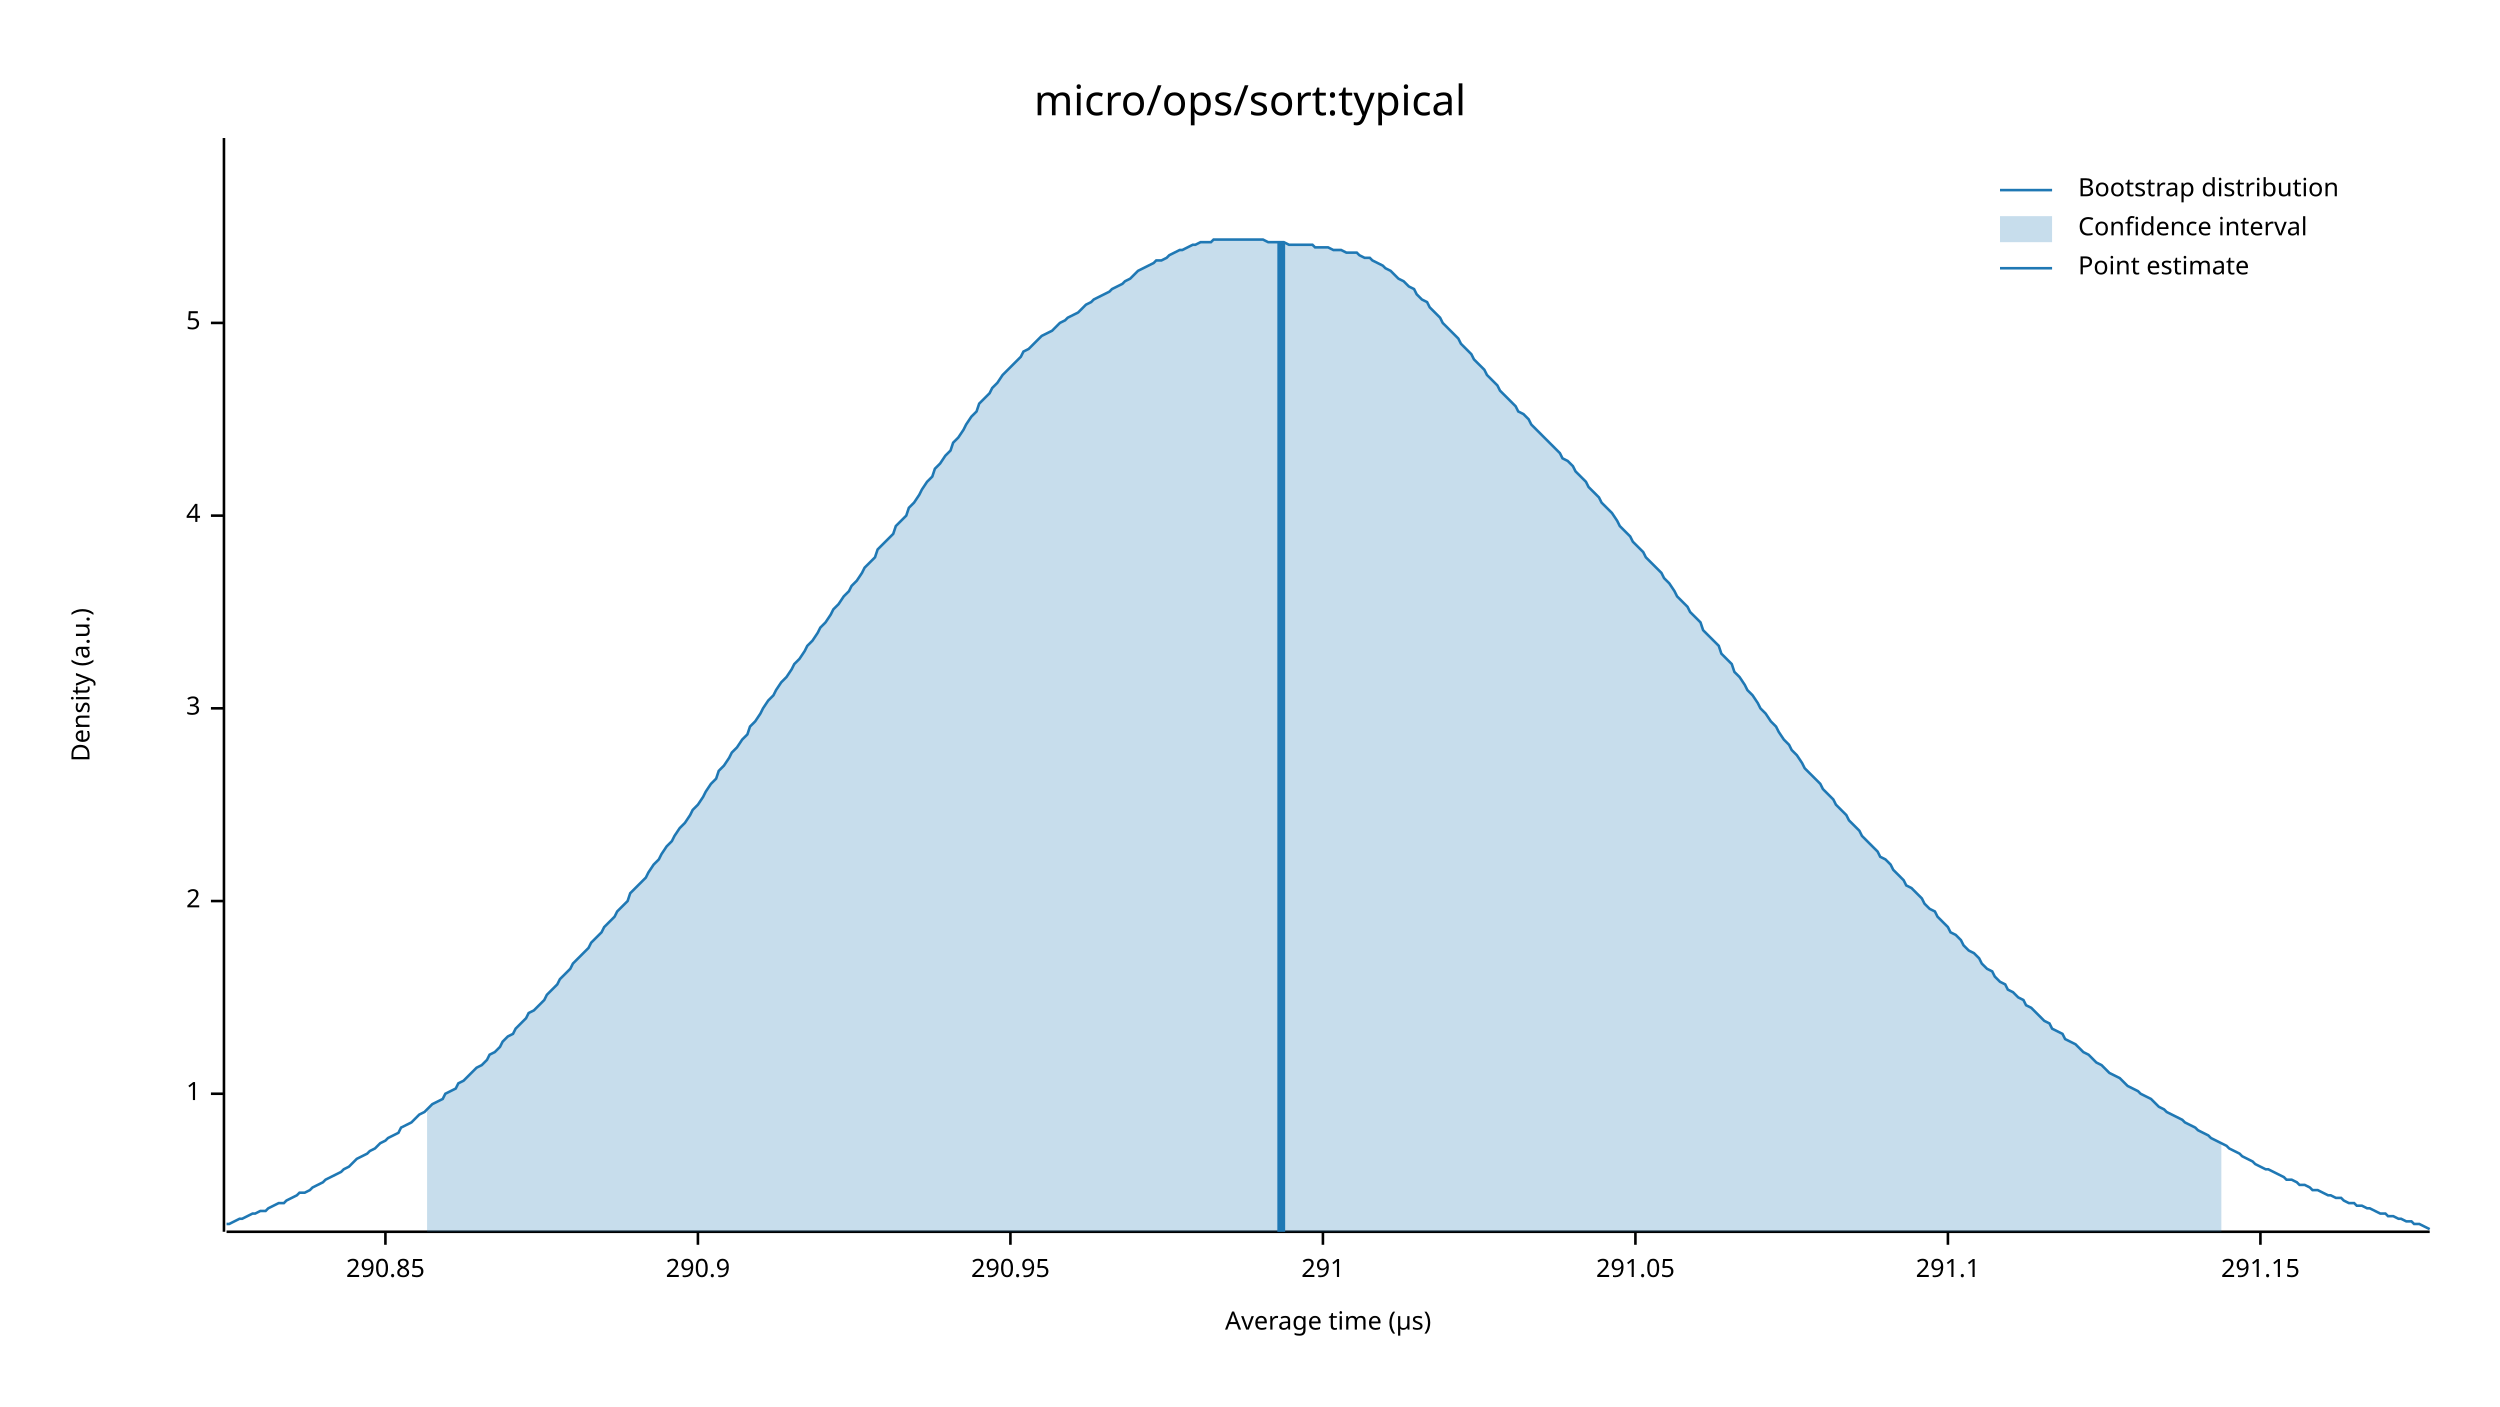
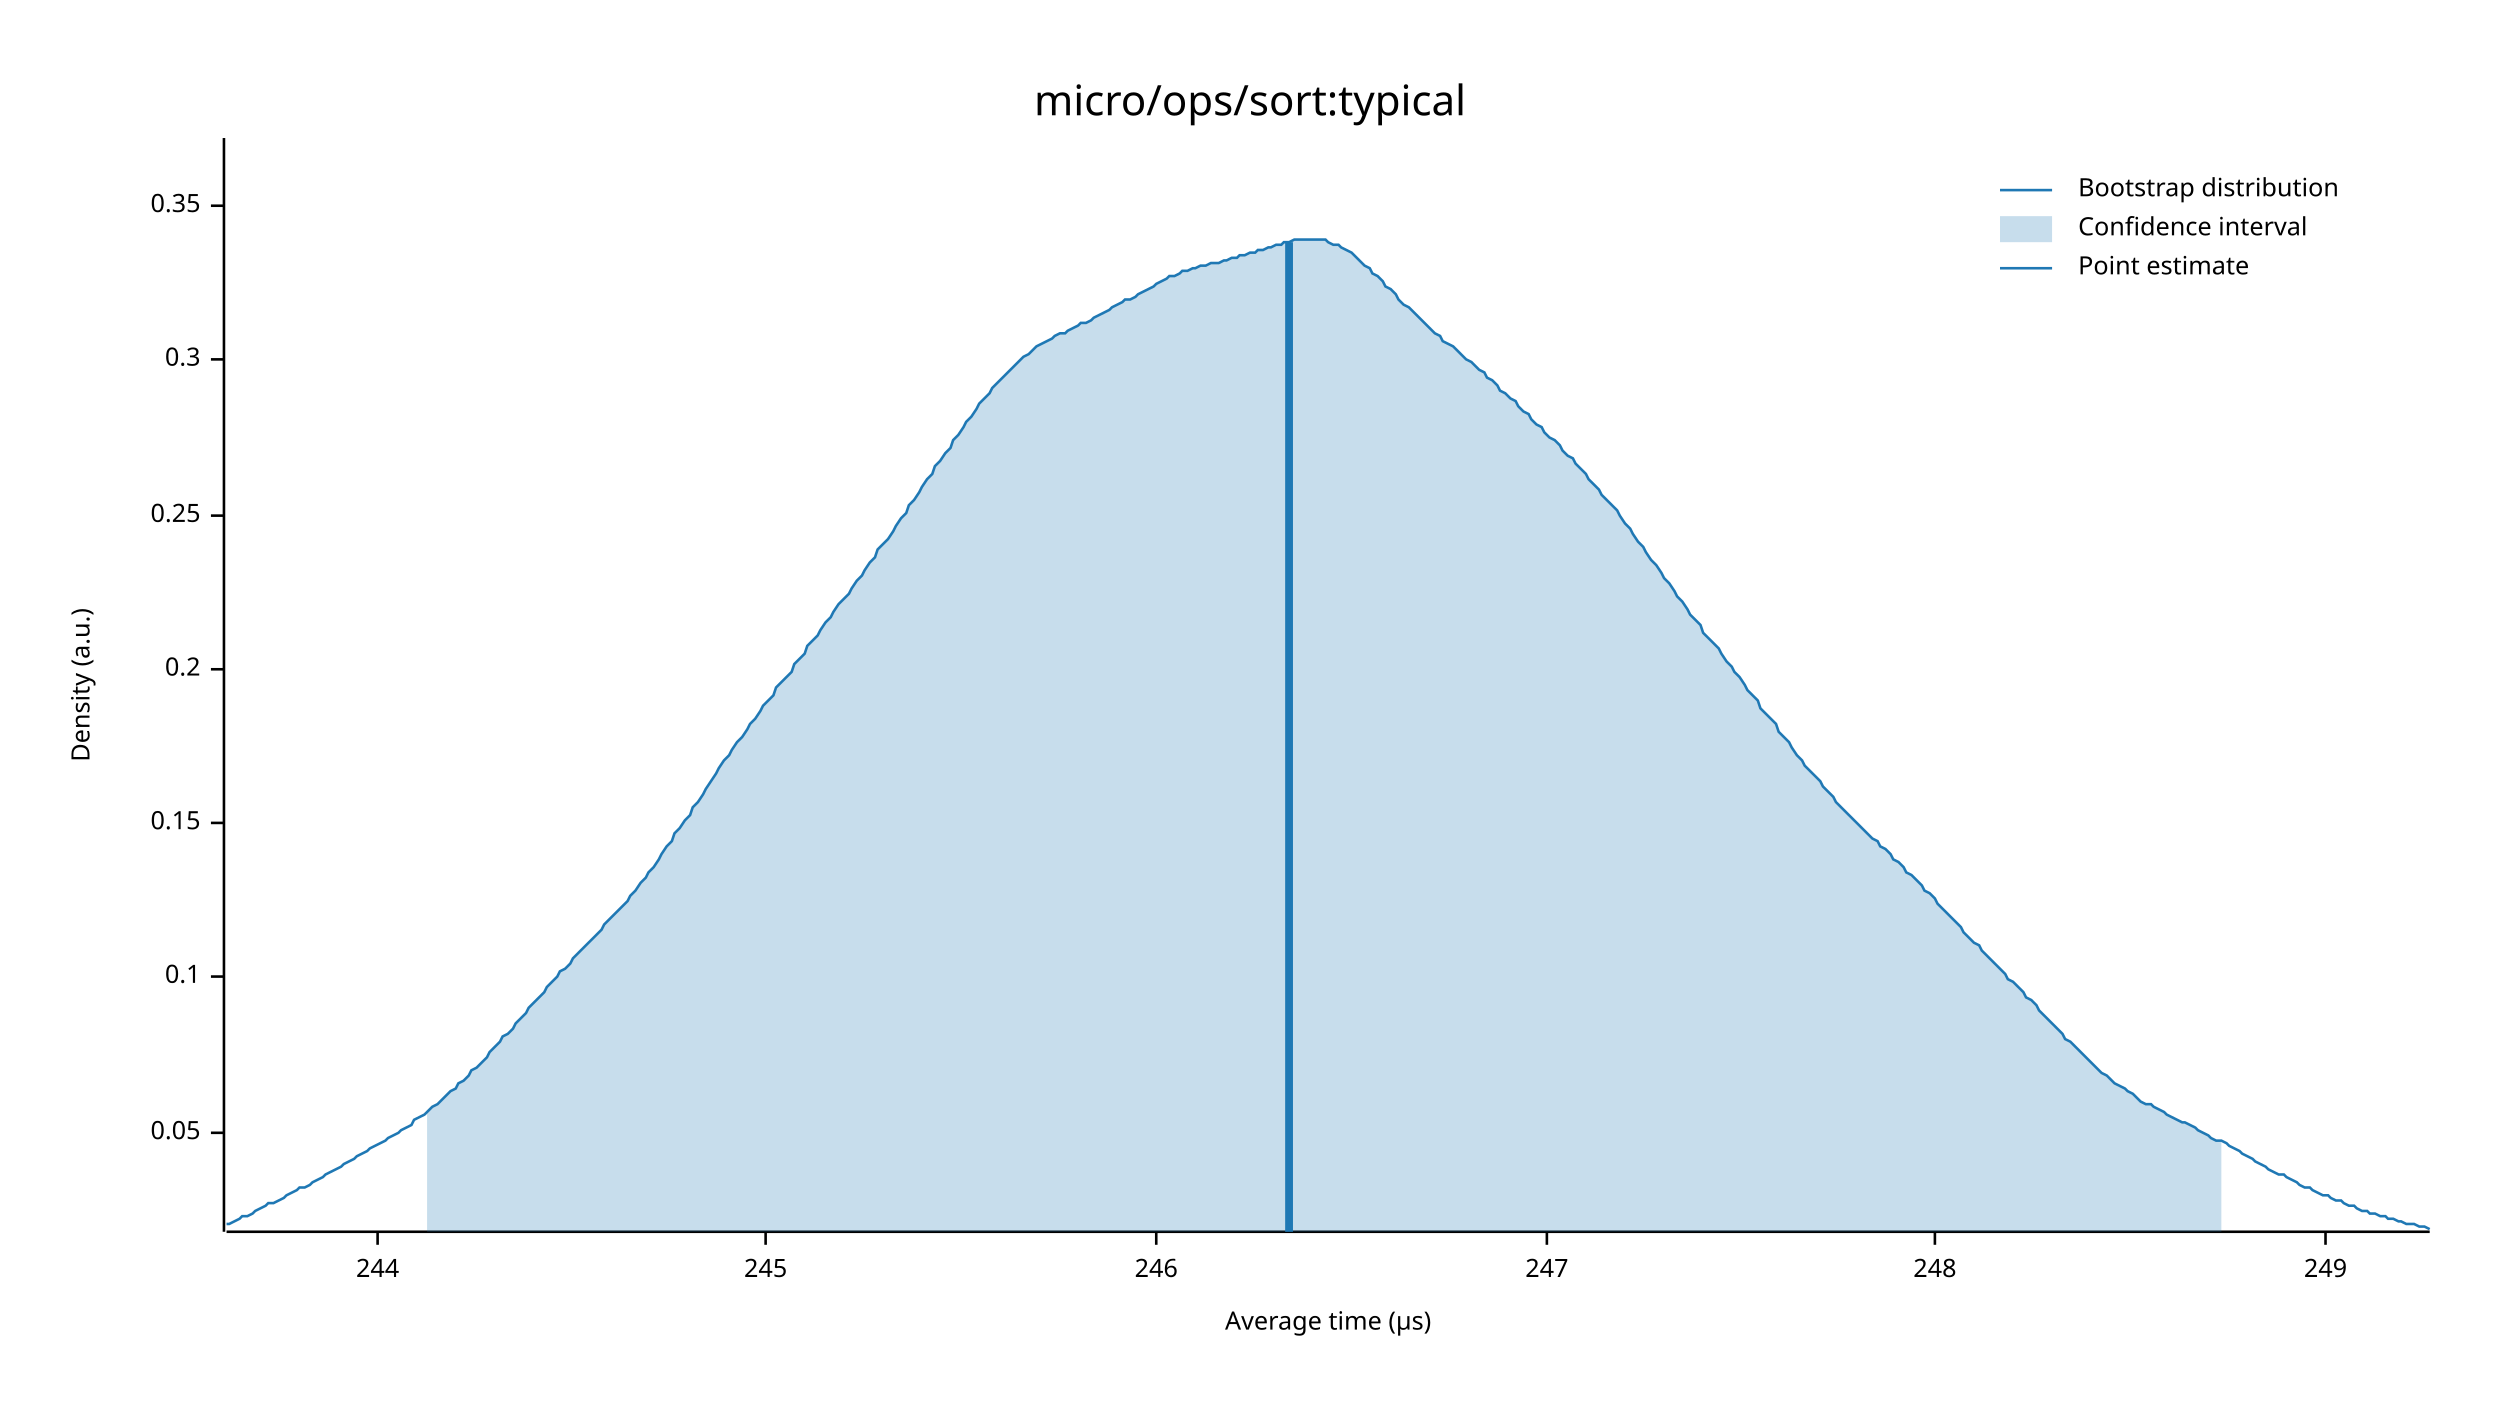
<svg xmlns="http://www.w3.org/2000/svg" width="960" height="540" viewBox="0 0 960 540">
  <text x="480" y="32" dy="0.76em" text-anchor="middle" font-family="sans-serif" font-size="16.129" opacity="1" fill="#000000">
micro/ops/sort:typical
</text>
  <text x="27" y="263" dy="0.76em" text-anchor="middle" font-family="sans-serif" font-size="9.677" opacity="1" fill="#000000" transform="rotate(270, 27, 263)">
Density (a.u.)
</text>
  <text x="510" y="513" dy="-0.5ex" text-anchor="middle" font-family="sans-serif" font-size="9.677" opacity="1" fill="#000000">
Average time (µs)
</text>
  <polyline fill="none" opacity="1" stroke="#000000" stroke-width="1" points="86,53 86,473 " />
-   <text x="77" y="420" dy="0.5ex" text-anchor="end" font-family="sans-serif" font-size="9.677" opacity="1" fill="#000000">
- 1
+   <text x="77" y="435" dy="0.5ex" text-anchor="end" font-family="sans-serif" font-size="9.677" opacity="1" fill="#000000">
+ 0.05
</text>
-   <polyline fill="none" opacity="1" stroke="#000000" stroke-width="1" points="81,420 86,420 " />
-   <text x="77" y="346" dy="0.5ex" text-anchor="end" font-family="sans-serif" font-size="9.677" opacity="1" fill="#000000">
- 2
+   <polyline fill="none" opacity="1" stroke="#000000" stroke-width="1" points="81,435 86,435 " />
+   <text x="77" y="375" dy="0.5ex" text-anchor="end" font-family="sans-serif" font-size="9.677" opacity="1" fill="#000000">
+ 0.1
</text>
-   <polyline fill="none" opacity="1" stroke="#000000" stroke-width="1" points="81,346 86,346 " />
-   <text x="77" y="272" dy="0.5ex" text-anchor="end" font-family="sans-serif" font-size="9.677" opacity="1" fill="#000000">
- 3
+   <polyline fill="none" opacity="1" stroke="#000000" stroke-width="1" points="81,375 86,375 " />
+   <text x="77" y="316" dy="0.5ex" text-anchor="end" font-family="sans-serif" font-size="9.677" opacity="1" fill="#000000">
+ 0.15
</text>
-   <polyline fill="none" opacity="1" stroke="#000000" stroke-width="1" points="81,272 86,272 " />
+   <polyline fill="none" opacity="1" stroke="#000000" stroke-width="1" points="81,316 86,316 " />
+   <text x="77" y="257" dy="0.5ex" text-anchor="end" font-family="sans-serif" font-size="9.677" opacity="1" fill="#000000">
+ 0.2
+ </text>
+   <polyline fill="none" opacity="1" stroke="#000000" stroke-width="1" points="81,257 86,257 " />
  <text x="77" y="198" dy="0.5ex" text-anchor="end" font-family="sans-serif" font-size="9.677" opacity="1" fill="#000000">
- 4
+ 0.25
</text>
  <polyline fill="none" opacity="1" stroke="#000000" stroke-width="1" points="81,198 86,198 " />
-   <text x="77" y="124" dy="0.5ex" text-anchor="end" font-family="sans-serif" font-size="9.677" opacity="1" fill="#000000">
- 5
+   <text x="77" y="138" dy="0.5ex" text-anchor="end" font-family="sans-serif" font-size="9.677" opacity="1" fill="#000000">
+ 0.3
</text>
-   <polyline fill="none" opacity="1" stroke="#000000" stroke-width="1" points="81,124 86,124 " />
+   <polyline fill="none" opacity="1" stroke="#000000" stroke-width="1" points="81,138 86,138 " />
+   <text x="77" y="79" dy="0.5ex" text-anchor="end" font-family="sans-serif" font-size="9.677" opacity="1" fill="#000000">
+ 0.35
+ </text>
+   <polyline fill="none" opacity="1" stroke="#000000" stroke-width="1" points="81,79 86,79 " />
  <polyline fill="none" opacity="1" stroke="#000000" stroke-width="1" points="87,473 933,473 " />
-   <text x="148" y="483" dy="0.76em" text-anchor="middle" font-family="sans-serif" font-size="9.677" opacity="1" fill="#000000">
- 290.85
+   <text x="145" y="483" dy="0.76em" text-anchor="middle" font-family="sans-serif" font-size="9.677" opacity="1" fill="#000000">
+ 244
</text>
-   <polyline fill="none" opacity="1" stroke="#000000" stroke-width="1" points="148,473 148,478 " />
-   <text x="268" y="483" dy="0.76em" text-anchor="middle" font-family="sans-serif" font-size="9.677" opacity="1" fill="#000000">
- 290.9
+   <polyline fill="none" opacity="1" stroke="#000000" stroke-width="1" points="145,473 145,478 " />
+   <text x="294" y="483" dy="0.76em" text-anchor="middle" font-family="sans-serif" font-size="9.677" opacity="1" fill="#000000">
+ 245
</text>
-   <polyline fill="none" opacity="1" stroke="#000000" stroke-width="1" points="268,473 268,478 " />
-   <text x="388" y="483" dy="0.76em" text-anchor="middle" font-family="sans-serif" font-size="9.677" opacity="1" fill="#000000">
- 290.95
+   <polyline fill="none" opacity="1" stroke="#000000" stroke-width="1" points="294,473 294,478 " />
+   <text x="444" y="483" dy="0.76em" text-anchor="middle" font-family="sans-serif" font-size="9.677" opacity="1" fill="#000000">
+ 246
</text>
-   <polyline fill="none" opacity="1" stroke="#000000" stroke-width="1" points="388,473 388,478 " />
-   <text x="508" y="483" dy="0.76em" text-anchor="middle" font-family="sans-serif" font-size="9.677" opacity="1" fill="#000000">
- 291
+   <polyline fill="none" opacity="1" stroke="#000000" stroke-width="1" points="444,473 444,478 " />
+   <text x="594" y="483" dy="0.76em" text-anchor="middle" font-family="sans-serif" font-size="9.677" opacity="1" fill="#000000">
+ 247
</text>
-   <polyline fill="none" opacity="1" stroke="#000000" stroke-width="1" points="508,473 508,478 " />
-   <text x="628" y="483" dy="0.76em" text-anchor="middle" font-family="sans-serif" font-size="9.677" opacity="1" fill="#000000">
- 291.05
+   <polyline fill="none" opacity="1" stroke="#000000" stroke-width="1" points="594,473 594,478 " />
+   <text x="743" y="483" dy="0.76em" text-anchor="middle" font-family="sans-serif" font-size="9.677" opacity="1" fill="#000000">
+ 248
</text>
-   <polyline fill="none" opacity="1" stroke="#000000" stroke-width="1" points="628,473 628,478 " />
-   <text x="748" y="483" dy="0.76em" text-anchor="middle" font-family="sans-serif" font-size="9.677" opacity="1" fill="#000000">
- 291.1
+   <polyline fill="none" opacity="1" stroke="#000000" stroke-width="1" points="743,473 743,478 " />
+   <text x="893" y="483" dy="0.76em" text-anchor="middle" font-family="sans-serif" font-size="9.677" opacity="1" fill="#000000">
+ 249
</text>
-   <polyline fill="none" opacity="1" stroke="#000000" stroke-width="1" points="748,473 748,478 " />
-   <text x="868" y="483" dy="0.76em" text-anchor="middle" font-family="sans-serif" font-size="9.677" opacity="1" fill="#000000">
- 291.15
- </text>
-   <polyline fill="none" opacity="1" stroke="#000000" stroke-width="1" points="868,473 868,478 " />
-   <polyline fill="none" opacity="1" stroke="#1F78B4" stroke-width="1" points="87,470 88,470 90,469 92,468 93,468 95,467 97,466 98,466 100,465 102,465 103,464 105,463 107,462 109,462 110,461 112,460 114,459 115,458 117,458 119,457 120,456 122,455 124,454 125,453 127,452 129,451 131,450 132,449 134,448 136,446 137,445 139,444 141,443 142,442 144,441 146,439 148,438 149,437 151,436 153,435 154,433 156,432 158,431 159,430 161,428 163,427 164,426 166,424 168,423 170,422 171,420 173,419 175,418 176,416 178,415 180,413 181,412 183,410 185,409 187,407 188,405 190,404 192,402 193,400 195,398 197,397 198,395 200,393 202,391 203,389 205,388 207,386 209,384 210,382 212,380 214,378 215,376 217,374 219,372 220,370 222,368 224,366 226,364 227,362 229,360 231,358 232,356 234,354 236,352 237,350 239,348 241,346 242,343 244,341 246,339 248,337 249,335 251,332 253,330 254,328 256,325 258,323 259,321 261,318 263,316 265,313 266,311 268,309 270,306 271,304 273,301 275,299 276,296 278,294 280,291 281,289 283,287 285,284 287,282 288,279 290,277 292,274 293,272 295,269 297,267 298,265 300,262 302,260 304,257 305,255 307,253 309,250 310,248 312,246 314,243 315,241 317,239 319,236 320,234 322,232 324,229 326,227 327,225 329,223 331,220 332,218 334,216 336,214 337,211 339,209 341,207 343,205 344,202 346,200 348,198 349,195 351,193 353,190 354,188 356,185 358,183 359,180 361,178 363,175 365,173 366,170 368,168 370,165 371,163 373,160 375,158 376,155 378,153 380,151 381,149 383,147 385,144 387,142 388,141 390,139 392,137 393,135 395,134 397,132 398,131 400,129 402,128 404,127 405,126 407,124 409,123 410,122 412,121 414,120 415,119 417,117 419,116 420,115 422,114 424,113 426,112 427,111 429,110 431,109 432,108 434,107 436,105 437,104 439,103 441,102 443,101 444,100 446,100 448,99 449,98 451,97 453,96 454,96 456,95 458,94 459,94 461,93 463,93 465,93 466,92 468,92 470,92 471,92 473,92 475,92 476,92 478,92 480,92 482,92 483,92 485,92 487,93 488,93 490,93 492,93 493,93 495,94 497,94 498,94 500,94 502,94 504,94 505,95 507,95 509,95 510,95 512,96 514,96 515,96 517,97 519,97 521,97 522,98 524,99 526,99 527,100 529,101 531,102 532,103 534,104 536,106 537,107 539,108 541,110 543,111 544,113 546,115 548,116 549,118 551,120 553,122 554,124 556,126 558,128 560,130 561,132 563,134 565,136 566,138 568,140 570,142 571,144 573,146 575,148 576,150 578,152 580,154 582,156 583,158 585,159 587,161 588,163 590,165 592,167 593,168 595,170 597,172 599,174 600,176 602,177 604,179 605,181 607,183 609,185 610,187 612,189 614,191 615,193 617,195 619,197 621,200 622,202 624,204 626,206 627,208 629,210 631,212 632,214 634,216 636,218 638,220 639,222 641,224 643,227 644,229 646,231 648,233 649,235 651,237 653,239 654,242 656,244 658,246 660,248 661,251 663,253 665,255 666,258 668,260 670,263 671,265 673,267 675,270 676,272 678,274 680,277 682,279 683,281 685,284 687,286 688,288 690,290 692,293 693,295 695,297 697,299 699,301 700,303 702,305 704,307 705,309 707,311 709,313 710,315 712,317 714,319 715,321 717,323 719,325 721,327 722,329 724,330 726,332 727,334 729,336 731,338 732,340 734,341 736,343 738,345 739,347 741,349 743,350 744,352 746,354 748,356 749,358 751,359 753,361 754,363 756,365 758,366 760,368 761,370 763,372 765,373 766,375 768,377 770,378 771,380 773,381 775,383 777,384 778,386 780,387 782,389 783,390 785,392 787,393 788,395 790,396 792,397 793,399 795,400 797,401 799,403 800,404 802,405 804,407 805,408 807,409 809,411 810,412 812,413 814,414 816,416 817,417 819,418 821,419 822,420 824,421 826,422 827,423 829,425 831,426 832,427 834,428 836,429 838,430 839,431 841,432 843,433 844,434 846,435 848,436 849,437 851,438 853,439 855,440 856,441 858,442 860,443 861,444 863,445 865,446 866,447 868,448 870,449 871,449 873,450 875,451 877,452 878,453 880,453 882,454 883,455 885,455 887,456 888,457 890,457 892,458 894,459 895,459 897,460 899,460 900,461 902,462 904,462 905,463 907,463 909,464 910,464 912,465 914,466 916,466 917,467 919,467 921,468 922,468 924,469 926,469 927,470 929,470 931,471 933,472 " />
-   <polygon opacity="0.25" fill="#1F78B4" points="164,426 166,424 168,423 170,422 171,420 173,419 175,418 176,416 178,415 180,413 181,412 183,410 185,409 187,407 188,405 190,404 192,402 193,400 195,398 197,397 198,395 200,393 202,391 203,389 205,388 207,386 209,384 210,382 212,380 214,378 215,376 217,374 219,372 220,370 222,368 224,366 226,364 227,362 229,360 231,358 232,356 234,354 236,352 237,350 239,348 241,346 242,343 244,341 246,339 248,337 249,335 251,332 253,330 254,328 256,325 258,323 259,321 261,318 263,316 265,313 266,311 268,309 270,306 271,304 273,301 275,299 276,296 278,294 280,291 281,289 283,287 285,284 287,282 288,279 290,277 292,274 293,272 295,269 297,267 298,265 300,262 302,260 304,257 305,255 307,253 309,250 310,248 312,246 314,243 315,241 317,239 319,236 320,234 322,232 324,229 326,227 327,225 329,223 331,220 332,218 334,216 336,214 337,211 339,209 341,207 343,205 344,202 346,200 348,198 349,195 351,193 353,190 354,188 356,185 358,183 359,180 361,178 363,175 365,173 366,170 368,168 370,165 371,163 373,160 375,158 376,155 378,153 380,151 381,149 383,147 385,144 387,142 388,141 390,139 392,137 393,135 395,134 397,132 398,131 400,129 402,128 404,127 405,126 407,124 409,123 410,122 412,121 414,120 415,119 417,117 419,116 420,115 422,114 424,113 426,112 427,111 429,110 431,109 432,108 434,107 436,105 437,104 439,103 441,102 443,101 444,100 446,100 448,99 449,98 451,97 453,96 454,96 456,95 458,94 459,94 461,93 463,93 465,93 466,92 468,92 470,92 471,92 473,92 475,92 476,92 478,92 480,92 482,92 483,92 485,92 487,93 488,93 490,93 492,93 493,93 495,94 497,94 498,94 500,94 502,94 504,94 505,95 507,95 509,95 510,95 512,96 514,96 515,96 517,97 519,97 521,97 522,98 524,99 526,99 527,100 529,101 531,102 532,103 534,104 536,106 537,107 539,108 541,110 543,111 544,113 546,115 548,116 549,118 551,120 553,122 554,124 556,126 558,128 560,130 561,132 563,134 565,136 566,138 568,140 570,142 571,144 573,146 575,148 576,150 578,152 580,154 582,156 583,158 585,159 587,161 588,163 590,165 592,167 593,168 595,170 597,172 599,174 600,176 602,177 604,179 605,181 607,183 609,185 610,187 612,189 614,191 615,193 617,195 619,197 621,200 622,202 624,204 626,206 627,208 629,210 631,212 632,214 634,216 636,218 638,220 639,222 641,224 643,227 644,229 646,231 648,233 649,235 651,237 653,239 654,242 656,244 658,246 660,248 661,251 663,253 665,255 666,258 668,260 670,263 671,265 673,267 675,270 676,272 678,274 680,277 682,279 683,281 685,284 687,286 688,288 690,290 692,293 693,295 695,297 697,299 699,301 700,303 702,305 704,307 705,309 707,311 709,313 710,315 712,317 714,319 715,321 717,323 719,325 721,327 722,329 724,330 726,332 727,334 729,336 731,338 732,340 734,341 736,343 738,345 739,347 741,349 743,350 744,352 746,354 748,356 749,358 751,359 753,361 754,363 756,365 758,366 760,368 761,370 763,372 765,373 766,375 768,377 770,378 771,380 773,381 775,383 777,384 778,386 780,387 782,389 783,390 785,392 787,393 788,395 790,396 792,397 793,399 795,400 797,401 799,403 800,404 802,405 804,407 805,408 807,409 809,411 810,412 812,413 814,414 816,416 817,417 819,418 821,419 822,420 824,421 826,422 827,423 829,425 831,426 832,427 834,428 836,429 838,430 839,431 841,432 843,433 844,434 846,435 848,436 849,437 851,438 853,439 853,473 164,473 " />
-   <polyline fill="none" opacity="1" stroke="#1F78B4" stroke-width="3" points="492,473 492,93 " />
+   <polyline fill="none" opacity="1" stroke="#000000" stroke-width="1" points="893,473 893,478 " />
+   <polyline fill="none" opacity="1" stroke="#1F78B4" stroke-width="1" points="87,470 88,470 90,469 92,468 93,467 95,467 97,466 98,465 100,464 102,463 103,462 105,462 107,461 109,460 110,459 112,458 114,457 115,456 117,456 119,455 120,454 122,453 124,452 125,451 127,450 129,449 131,448 132,447 134,446 136,445 137,444 139,443 141,442 142,441 144,440 146,439 148,438 149,437 151,436 153,435 154,434 156,433 158,432 159,430 161,429 163,428 164,427 166,425 168,424 170,422 171,421 173,419 175,418 176,416 178,415 180,413 181,411 183,410 185,408 187,406 188,404 190,402 192,400 193,398 195,397 197,395 198,393 200,391 202,389 203,387 205,385 207,383 209,381 210,379 212,377 214,375 215,373 217,372 219,370 220,368 222,366 224,364 226,362 227,361 229,359 231,357 232,355 234,353 236,351 237,350 239,348 241,346 242,344 244,342 246,339 248,337 249,335 251,333 253,330 254,328 256,325 258,323 259,320 261,318 263,315 265,313 266,310 268,308 270,305 271,303 273,300 275,297 276,295 278,292 280,290 281,288 283,285 285,283 287,280 288,278 290,276 292,273 293,271 295,269 297,267 298,264 300,262 302,260 304,258 305,255 307,253 309,251 310,248 312,246 314,244 315,242 317,239 319,237 320,235 322,232 324,230 326,228 327,226 329,223 331,221 332,219 334,216 336,214 337,211 339,209 341,207 343,204 344,202 346,199 348,197 349,194 351,192 353,189 354,187 356,184 358,182 359,179 361,177 363,174 365,172 366,169 368,167 370,164 371,162 373,160 375,157 376,155 378,153 380,151 381,149 383,147 385,145 387,143 388,142 390,140 392,138 393,137 395,136 397,134 398,133 400,132 402,131 404,130 405,129 407,128 409,128 410,127 412,126 414,125 415,124 417,124 419,123 420,122 422,121 424,120 426,119 427,118 429,117 431,116 432,115 434,115 436,114 437,113 439,112 441,111 443,110 444,109 446,108 448,107 449,106 451,106 453,105 454,104 456,104 458,103 459,103 461,102 463,102 465,101 466,101 468,101 470,100 471,100 473,99 475,99 476,98 478,98 480,97 482,97 483,96 485,96 487,95 488,95 490,94 492,94 493,93 495,93 497,92 498,92 500,92 502,92 504,92 505,92 507,92 509,92 510,93 512,94 514,94 515,95 517,96 519,97 521,99 522,100 524,102 526,103 527,105 529,106 531,108 532,110 534,111 536,113 537,115 539,117 541,118 543,120 544,121 546,123 548,125 549,126 551,128 553,129 554,131 556,132 558,133 560,135 561,136 563,138 565,139 566,140 568,142 570,143 571,145 573,146 575,148 576,150 578,151 580,153 582,154 583,156 585,158 587,159 588,161 590,163 592,164 593,166 595,168 597,169 599,171 600,173 602,175 604,176 605,178 607,180 609,182 610,184 612,186 614,188 615,190 617,192 619,194 621,196 622,198 624,201 626,203 627,205 629,208 631,210 632,212 634,215 636,217 638,220 639,222 641,224 643,227 644,229 646,231 648,234 649,236 651,238 653,240 654,243 656,245 658,247 660,249 661,251 663,254 665,256 666,258 668,260 670,263 671,265 673,267 675,269 676,272 678,274 680,276 682,278 683,281 685,283 687,285 688,287 690,290 692,292 693,294 695,296 697,298 699,300 700,302 702,304 704,306 705,308 707,310 709,312 710,313 712,315 714,317 715,318 717,320 719,322 721,323 722,325 724,326 726,328 727,330 729,331 731,333 732,335 734,336 736,338 738,340 739,342 741,343 743,345 744,347 746,349 748,351 749,352 751,354 753,356 754,358 756,360 758,362 760,363 761,365 763,367 765,369 766,370 768,372 770,374 771,376 773,377 775,379 777,381 778,383 780,384 782,386 783,388 785,390 787,392 788,393 790,395 792,397 793,399 795,400 797,402 799,404 800,405 802,407 804,409 805,410 807,412 809,413 810,414 812,416 814,417 816,418 817,419 819,420 821,422 822,423 824,424 826,424 827,425 829,426 831,427 832,428 834,429 836,430 838,431 839,431 841,432 843,433 844,434 846,435 848,436 849,437 851,438 853,438 855,439 856,440 858,441 860,442 861,443 863,444 865,445 866,446 868,447 870,448 871,449 873,450 875,451 877,451 878,452 880,453 882,454 883,455 885,456 887,456 888,457 890,458 892,459 894,459 895,460 897,461 899,461 900,462 902,463 904,463 905,464 907,465 909,465 910,466 912,466 914,467 916,467 917,468 919,468 921,469 922,469 924,470 926,470 927,470 929,471 931,471 933,472 " />
+   <polygon opacity="0.25" fill="#1F78B4" points="164,427 166,425 168,424 170,422 171,421 173,419 175,418 176,416 178,415 180,413 181,411 183,410 185,408 187,406 188,404 190,402 192,400 193,398 195,397 197,395 198,393 200,391 202,389 203,387 205,385 207,383 209,381 210,379 212,377 214,375 215,373 217,372 219,370 220,368 222,366 224,364 226,362 227,361 229,359 231,357 232,355 234,353 236,351 237,350 239,348 241,346 242,344 244,342 246,339 248,337 249,335 251,333 253,330 254,328 256,325 258,323 259,320 261,318 263,315 265,313 266,310 268,308 270,305 271,303 273,300 275,297 276,295 278,292 280,290 281,288 283,285 285,283 287,280 288,278 290,276 292,273 293,271 295,269 297,267 298,264 300,262 302,260 304,258 305,255 307,253 309,251 310,248 312,246 314,244 315,242 317,239 319,237 320,235 322,232 324,230 326,228 327,226 329,223 331,221 332,219 334,216 336,214 337,211 339,209 341,207 343,204 344,202 346,199 348,197 349,194 351,192 353,189 354,187 356,184 358,182 359,179 361,177 363,174 365,172 366,169 368,167 370,164 371,162 373,160 375,157 376,155 378,153 380,151 381,149 383,147 385,145 387,143 388,142 390,140 392,138 393,137 395,136 397,134 398,133 400,132 402,131 404,130 405,129 407,128 409,128 410,127 412,126 414,125 415,124 417,124 419,123 420,122 422,121 424,120 426,119 427,118 429,117 431,116 432,115 434,115 436,114 437,113 439,112 441,111 443,110 444,109 446,108 448,107 449,106 451,106 453,105 454,104 456,104 458,103 459,103 461,102 463,102 465,101 466,101 468,101 470,100 471,100 473,99 475,99 476,98 478,98 480,97 482,97 483,96 485,96 487,95 488,95 490,94 492,94 493,93 495,93 497,92 498,92 500,92 502,92 504,92 505,92 507,92 509,92 510,93 512,94 514,94 515,95 517,96 519,97 521,99 522,100 524,102 526,103 527,105 529,106 531,108 532,110 534,111 536,113 537,115 539,117 541,118 543,120 544,121 546,123 548,125 549,126 551,128 553,129 554,131 556,132 558,133 560,135 561,136 563,138 565,139 566,140 568,142 570,143 571,145 573,146 575,148 576,150 578,151 580,153 582,154 583,156 585,158 587,159 588,161 590,163 592,164 593,166 595,168 597,169 599,171 600,173 602,175 604,176 605,178 607,180 609,182 610,184 612,186 614,188 615,190 617,192 619,194 621,196 622,198 624,201 626,203 627,205 629,208 631,210 632,212 634,215 636,217 638,220 639,222 641,224 643,227 644,229 646,231 648,234 649,236 651,238 653,240 654,243 656,245 658,247 660,249 661,251 663,254 665,256 666,258 668,260 670,263 671,265 673,267 675,269 676,272 678,274 680,276 682,278 683,281 685,283 687,285 688,287 690,290 692,292 693,294 695,296 697,298 699,300 700,302 702,304 704,306 705,308 707,310 709,312 710,313 712,315 714,317 715,318 717,320 719,322 721,323 722,325 724,326 726,328 727,330 729,331 731,333 732,335 734,336 736,338 738,340 739,342 741,343 743,345 744,347 746,349 748,351 749,352 751,354 753,356 754,358 756,360 758,362 760,363 761,365 763,367 765,369 766,370 768,372 770,374 771,376 773,377 775,379 777,381 778,383 780,384 782,386 783,388 785,390 787,392 788,393 790,395 792,397 793,399 795,400 797,402 799,404 800,405 802,407 804,409 805,410 807,412 809,413 810,414 812,416 814,417 816,418 817,419 819,420 821,422 822,423 824,424 826,424 827,425 829,426 831,427 832,428 834,429 836,430 838,431 839,431 841,432 843,433 844,434 846,435 848,436 849,437 851,438 853,438 853,473 164,473 " />
+   <polyline fill="none" opacity="1" stroke="#1F78B4" stroke-width="3" points="495,473 495,93 " />
  <text x="798" y="68" dy="0.76em" text-anchor="start" font-family="sans-serif" font-size="9.677" opacity="1" fill="#000000">
Bootstrap distribution
</text>
  <text x="798" y="83" dy="0.76em" text-anchor="start" font-family="sans-serif" font-size="9.677" opacity="1" fill="#000000">
Confidence interval
</text>
  <text x="798" y="98" dy="0.76em" text-anchor="start" font-family="sans-serif" font-size="9.677" opacity="1" fill="#000000">
Point estimate
</text>
  <polyline fill="none" opacity="1" stroke="#1F78B4" stroke-width="1" points="768,73 788,73 " />
  <rect x="768" y="83" width="20" height="10" opacity="0.25" fill="#1F78B4" stroke="none" />
  <polyline fill="none" opacity="1" stroke="#1F78B4" stroke-width="1" points="768,103 788,103 " />
</svg>
